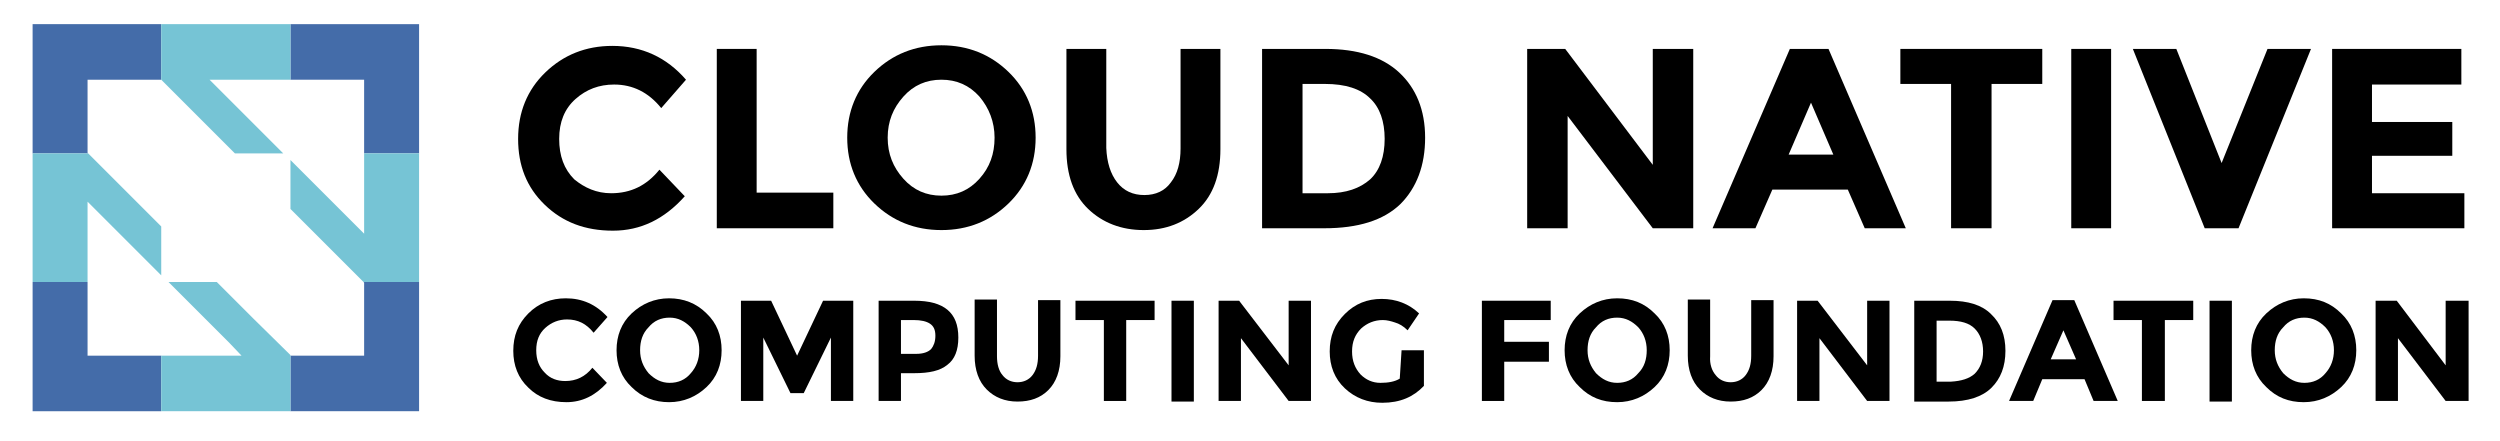
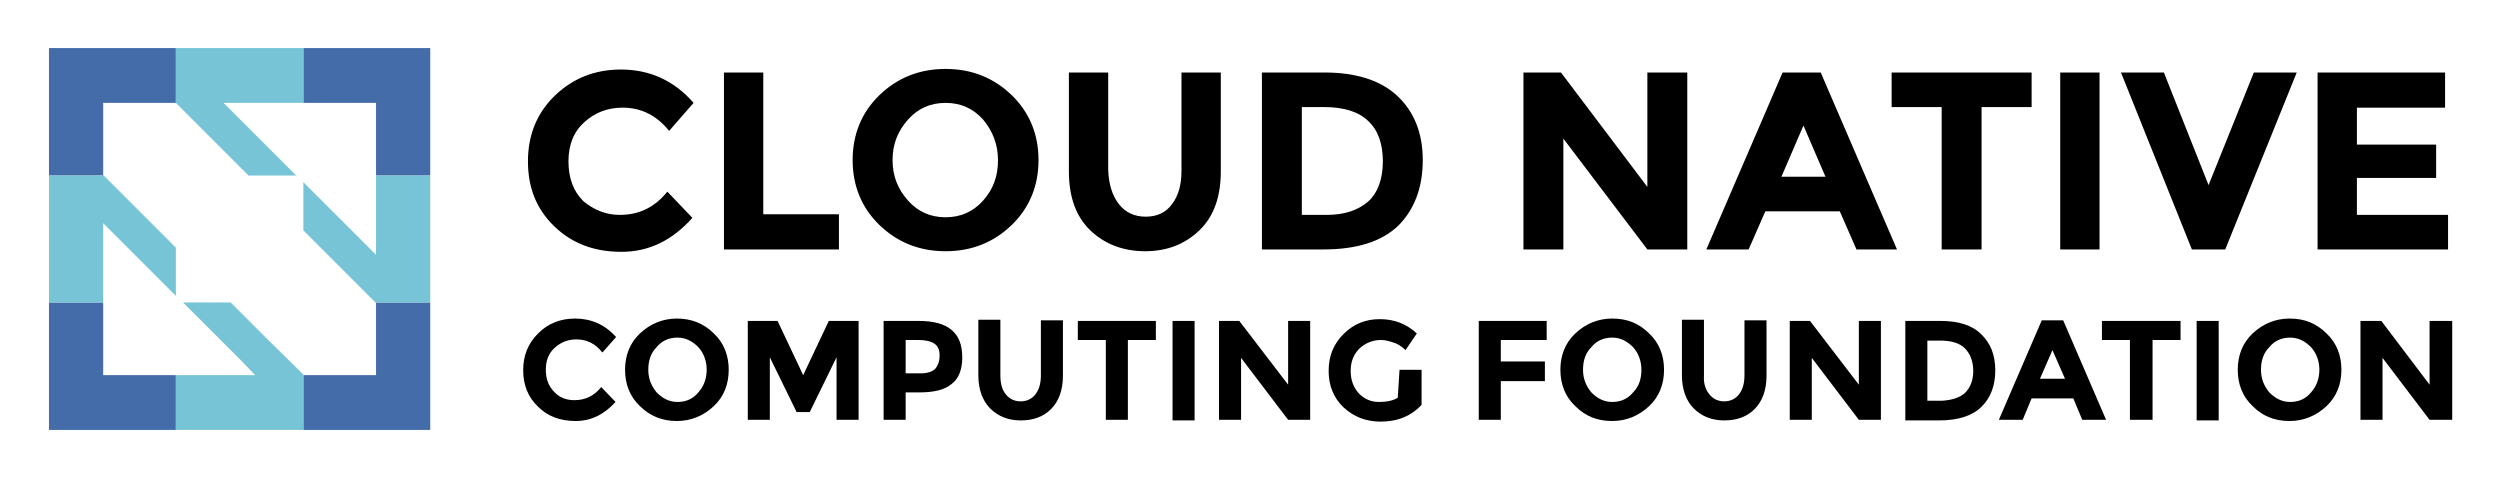
- <svg xmlns="http://www.w3.org/2000/svg" version="1.1" id="Layer_1" x="0px" y="0px" viewBox="0 0 414 73" style="enable-background:new 0 0 414 73;" xml:space="preserve">
-   <style type="text/css">
- 	.st0{fill:#446CA9;}
- 	.st1{fill:#76C4D5;}
- </style>
-   <g>
-     <path d="M101.2,32c3.3,0,5.9-1.3,8-3.9l4.2,4.4c-3.4,3.8-7.3,5.7-11.9,5.7c-4.6,0-8.3-1.4-11.3-4.3c-3-2.9-4.4-6.5-4.4-10.9   c0-4.4,1.5-8.1,4.5-11c3-2.9,6.7-4.4,11.1-4.4c4.9,0,9,1.9,12.2,5.6l-4.1,4.7c-2.1-2.6-4.7-3.9-7.8-3.9c-2.5,0-4.6,0.8-6.4,2.4   c-1.8,1.6-2.7,3.8-2.7,6.6s0.8,5,2.5,6.7C96.8,31.1,98.8,32,101.2,32z" />
-     <polygon points="118.7,37.8 118.7,8.1 125.3,8.1 125.3,31.9 138,31.9 138,37.8  " />
-     <path d="M167,33.7c-3,2.9-6.7,4.4-11.1,4.4c-4.4,0-8.1-1.5-11.1-4.4c-3-2.9-4.5-6.6-4.5-10.9s1.5-8,4.5-10.9   c3-2.9,6.7-4.4,11.1-4.4c4.4,0,8.1,1.5,11.1,4.4c3,2.9,4.5,6.6,4.5,10.9S170,30.8,167,33.7z M164.7,22.8c0-2.6-0.9-4.9-2.5-6.8   c-1.7-1.9-3.8-2.8-6.3-2.8c-2.5,0-4.6,0.9-6.3,2.8c-1.7,1.9-2.6,4.1-2.6,6.8s0.9,4.9,2.6,6.8c1.7,1.9,3.8,2.8,6.3,2.8   c2.5,0,4.6-0.9,6.3-2.8S164.7,25.5,164.7,22.8z" />
-     <path d="M185,30.2c1.1,1.4,2.6,2.1,4.5,2.1c1.9,0,3.4-0.7,4.4-2.1c1.1-1.4,1.6-3.3,1.6-5.6V8.1h6.6v16.6c0,4.3-1.2,7.6-3.6,9.9   c-2.4,2.3-5.4,3.5-9.1,3.5c-3.7,0-6.8-1.2-9.2-3.5c-2.4-2.3-3.6-5.6-3.6-9.9V8.1h6.6v16.4C183.3,26.9,183.9,28.8,185,30.2z" />
-     <path d="M231.7,12c2.8,2.6,4.3,6.2,4.3,10.8s-1.4,8.3-4.1,11c-2.8,2.7-7,4-12.6,4H209V8.1h10.5C224.8,8.1,228.9,9.4,231.7,12z    M226.9,29.7c1.6-1.5,2.4-3.8,2.4-6.7c0-2.9-0.8-5.2-2.4-6.7c-1.6-1.6-4.1-2.4-7.5-2.4h-3.7V32h4.2C222.9,32,225.2,31.2,226.9,29.7   z" />
-     <polygon points="273.7,8.1 280.4,8.1 280.4,37.8 273.7,37.8 259.6,19.2 259.6,37.8 252.9,37.8 252.9,8.1 259.2,8.1 273.7,27.3  " />
-     <path d="M308.8,37.8l-2.8-6.4h-12.5l-2.8,6.4h-7.1l12.8-29.7h6.4l12.8,29.7H308.8z M299.9,17l-3.7,8.6h7.4L299.9,17z" />
-     <polygon points="329.8,13.9 329.8,37.8 323.1,37.8 323.1,13.9 314.7,13.9 314.7,8.1 338.2,8.1 338.2,13.9  " />
-     <rect x="343" y="8.1" width="6.6" height="29.7" />
-     <polygon points="367.9,27 375.5,8.1 382.7,8.1 370.7,37.8 365.1,37.8 353.2,8.1 360.4,8.1  " />
-     <polygon points="407.6,8.1 407.6,14 392.8,14 392.8,20.2 406.1,20.2 406.1,25.8 392.8,25.8 392.8,32 408.1,32 408.1,37.8    386.2,37.8 386.2,8.1  " />
-     <path d="M93.6,63.1c1.8,0,3.3-0.7,4.5-2.2l2.4,2.5c-1.9,2.1-4.1,3.2-6.7,3.2s-4.7-0.8-6.3-2.4c-1.7-1.6-2.5-3.7-2.5-6.1   c0-2.5,0.8-4.5,2.5-6.2s3.8-2.5,6.2-2.5c2.7,0,5,1,6.9,3.1l-2.3,2.6c-1.2-1.5-2.6-2.2-4.4-2.2c-1.4,0-2.6,0.5-3.6,1.4   c-1,0.9-1.5,2.1-1.5,3.7s0.5,2.8,1.4,3.7C91.1,62.7,92.3,63.1,93.6,63.1z" />
-     <path d="M117,64.1c-1.7,1.6-3.8,2.5-6.2,2.5s-4.5-0.8-6.2-2.5c-1.7-1.6-2.5-3.7-2.5-6.1s0.8-4.5,2.5-6.1c1.7-1.6,3.8-2.5,6.2-2.5   s4.5,0.8,6.2,2.5c1.7,1.6,2.5,3.7,2.5,6.1S118.7,62.5,117,64.1z M115.8,58c0-1.5-0.5-2.8-1.4-3.8c-1-1-2.1-1.6-3.5-1.6   s-2.6,0.5-3.5,1.6c-1,1-1.4,2.3-1.4,3.8s0.5,2.7,1.4,3.8c1,1,2.1,1.6,3.5,1.6s2.6-0.5,3.5-1.6C115.3,60.8,115.8,59.5,115.8,58z" />
-     <polygon points="137.6,55.9 133.1,65.1 130.9,65.1 126.4,55.9 126.4,66.4 122.7,66.4 122.7,49.8 127.7,49.8 132,58.9 136.3,49.8    141.3,49.8 141.3,66.4 137.6,66.4  " />
-     <path d="M156.9,51.3c1.2,1,1.8,2.5,1.8,4.6s-0.6,3.6-1.8,4.5c-1.2,1-3,1.4-5.5,1.4h-2.2v4.6h-3.7V49.8h5.9   C153.9,49.8,155.7,50.3,156.9,51.3z M154.2,57.8c0.4-0.5,0.7-1.2,0.7-2.2s-0.3-1.6-0.9-2c-0.6-0.4-1.5-0.6-2.7-0.6h-2.1v5.6h2.5   C152.9,58.6,153.7,58.3,154.2,57.8z" />
-     <path d="M166,62.1c0.6,0.8,1.5,1.2,2.5,1.2s1.9-0.4,2.5-1.2c0.6-0.8,0.9-1.8,0.9-3.2v-9.2h3.7v9.3c0,2.4-0.7,4.3-2,5.6   c-1.3,1.3-3,1.9-5.1,1.9s-3.8-0.7-5.1-2s-2-3.2-2-5.6v-9.3h3.7V59C165.1,60.3,165.4,61.4,166,62.1z" />
-     <polygon points="186.5,53 186.5,66.4 182.8,66.4 182.8,53 178.1,53 178.1,49.8 191.2,49.8 191.2,53  " />
-     <rect x="194" y="49.8" width="3.7" height="16.7" />
-     <polygon points="213.4,49.8 217.1,49.8 217.1,66.4 213.4,66.4 205.5,56 205.5,66.4 201.8,66.4 201.8,49.8 205.2,49.8 213.4,60.5     " />
-     <path d="M232.1,58h3.7v5.9c-1.7,1.8-3.9,2.8-6.9,2.8c-2.4,0-4.5-0.8-6.2-2.4c-1.7-1.6-2.5-3.7-2.5-6.1c0-2.5,0.8-4.5,2.5-6.2   s3.7-2.5,6.1-2.5c2.4,0,4.5,0.8,6.2,2.4l-1.9,2.8c-0.7-0.7-1.4-1.1-2.1-1.3c-0.6-0.2-1.3-0.4-2-0.4c-1.4,0-2.6,0.5-3.6,1.4   c-1,1-1.5,2.2-1.5,3.8c0,1.6,0.5,2.8,1.4,3.8c0.9,0.9,2,1.4,3.3,1.4c1.3,0,2.4-0.2,3.2-0.7L232.1,58L232.1,58z" />
-     <polygon points="256.8,49.8 256.8,53 249.1,53 249.1,56.6 256.5,56.6 256.5,59.9 249.1,59.9 249.1,66.4 245.4,66.4 245.4,49.8  " />
-     <path d="M274,64.1c-1.7,1.6-3.8,2.5-6.2,2.5c-2.5,0-4.5-0.8-6.2-2.5c-1.7-1.6-2.5-3.7-2.5-6.1s0.8-4.5,2.5-6.1   c1.7-1.6,3.8-2.5,6.2-2.5c2.5,0,4.5,0.8,6.2,2.5c1.7,1.6,2.5,3.7,2.5,6.1S275.7,62.5,274,64.1z M272.7,58c0-1.5-0.5-2.8-1.4-3.8   c-1-1-2.1-1.6-3.5-1.6s-2.6,0.5-3.5,1.6c-1,1-1.4,2.3-1.4,3.8s0.5,2.7,1.4,3.8c1,1,2.1,1.6,3.5,1.6s2.6-0.5,3.5-1.6   C272.3,60.8,272.7,59.5,272.7,58z" />
-     <path d="M284.1,62.1c0.6,0.8,1.5,1.2,2.5,1.2c1,0,1.9-0.4,2.5-1.2c0.6-0.8,0.9-1.8,0.9-3.2v-9.2h3.7v9.3c0,2.4-0.7,4.3-2,5.6   c-1.3,1.3-3,1.9-5.1,1.9s-3.8-0.7-5.1-2c-1.3-1.3-2-3.2-2-5.6v-9.3h3.7V59C283.1,60.3,283.5,61.4,284.1,62.1z" />
-     <polygon points="309.2,49.8 312.9,49.8 312.9,66.4 309.2,66.4 301.3,56 301.3,66.4 297.6,66.4 297.6,49.8 301,49.8 309.2,60.5  " />
-     <path d="M329.7,52c1.6,1.5,2.4,3.5,2.4,6.1c0,2.6-0.8,4.6-2.3,6.1c-1.5,1.5-3.9,2.3-7.1,2.3H317V49.8h5.9   C325.9,49.8,328.2,50.5,329.7,52z M327,61.9c0.9-0.9,1.4-2.1,1.4-3.7c0-1.6-0.5-2.9-1.4-3.8c-0.9-0.9-2.3-1.3-4.2-1.3h-2.1v10.1   h2.4C324.8,63.1,326.1,62.7,327,61.9z" />
-     <path d="M346.7,66.4l-1.5-3.6h-7l-1.5,3.6h-4l7.2-16.7h3.6l7.2,16.7H346.7z M341.7,54.7l-2.1,4.8h4.2L341.7,54.7z" />
-     <polygon points="358.5,53 358.5,66.4 354.7,66.4 354.7,53 350,53 350,49.8 363.2,49.8 363.2,53  " />
-     <rect x="365.9" y="49.8" width="3.7" height="16.7" />
-     <path d="M387.7,64.1c-1.7,1.6-3.8,2.5-6.2,2.5c-2.5,0-4.5-0.8-6.2-2.5c-1.7-1.6-2.5-3.7-2.5-6.1s0.8-4.5,2.5-6.1   c1.7-1.6,3.8-2.5,6.2-2.5c2.5,0,4.5,0.8,6.2,2.5c1.7,1.6,2.5,3.7,2.5,6.1S389.4,62.5,387.7,64.1z M386.5,58c0-1.5-0.5-2.8-1.4-3.8   c-1-1-2.1-1.6-3.5-1.6s-2.6,0.5-3.5,1.6c-1,1-1.4,2.3-1.4,3.8s0.5,2.7,1.4,3.8c1,1,2.1,1.6,3.5,1.6s2.6-0.5,3.5-1.6   C386,60.8,386.5,59.5,386.5,58z" />
-     <polygon points="405,49.8 408.8,49.8 408.8,66.4 405,66.4 397.1,56 397.1,66.4 393.4,66.4 393.4,49.8 396.9,49.8 405,60.5  " />
-     <polygon class="st0" points="14.5,46.7 5.4,46.7 5.4,68.1 26.7,68.1 26.7,58.9 14.5,58.9  " />
-     <polygon class="st0" points="60.3,46.8 60.3,58.9 48.1,58.9 48.1,58.8 48.1,68.1 69.4,68.1 69.4,46.7 60.2,46.7  " />
-     <polygon class="st0" points="5.4,25.4 14.6,25.4 14.5,25.3 14.5,13.2 14.5,13.2 26.7,13.2 26.7,13.2 26.7,4 5.4,4  " />
-     <polygon class="st0" points="48.1,4 48.1,13.2 60.3,13.2 60.3,25.4 69.4,25.4 69.4,4  " />
-     <polygon class="st1" points="46.9,25.4 34.7,13.2 48.1,13.2 48.1,4 26.7,4 26.7,13.2 38.9,25.4  " />
-     <polygon class="st1" points="35.9,46.7 27.9,46.7 38,56.8 40,58.9 35.9,58.9 26.7,58.9 26.7,68.1 48.1,68.1 48.1,58.8 42,52.8  " />
-     <polygon class="st1" points="60.3,25.4 60.3,34.5 60.3,38.7 58.2,36.6 48.1,26.5 48.1,34.6 54.1,40.6 60.2,46.7 69.4,46.7    69.4,25.4  " />
-     <polygon class="st1" points="26.7,37.5 14.6,25.4 5.4,25.4 5.4,46.7 14.5,46.7 14.5,33.4 26.7,45.6  " />
-   </g>
+ <svg xmlns="http://www.w3.org/2000/svg" role="img" viewBox="-2.82 -4.07 419.64 80.14">
+   <style>svg {enable-background:new 0 0 414 73}</style>
+   <path d="M101.2 32c3.3 0 5.9-1.3 8-3.9l4.2 4.4c-3.4 3.8-7.3 5.7-11.9 5.7-4.6 0-8.3-1.4-11.3-4.3s-4.4-6.5-4.4-10.9 1.5-8.1 4.5-11c3-2.9 6.7-4.4 11.1-4.4 4.9 0 9 1.9 12.2 5.6l-4.1 4.7c-2.1-2.6-4.7-3.9-7.8-3.9-2.5 0-4.6.8-6.4 2.4-1.8 1.6-2.7 3.8-2.7 6.6s.8 5 2.5 6.7c1.7 1.4 3.7 2.3 6.1 2.3zm17.5 5.8V8.1h6.6v23.8H138v5.9zm48.3-4.1c-3 2.9-6.7 4.4-11.1 4.4-4.4 0-8.1-1.5-11.1-4.4-3-2.9-4.5-6.6-4.5-10.9s1.5-8 4.5-10.9c3-2.9 6.7-4.4 11.1-4.4 4.4 0 8.1 1.5 11.1 4.4 3 2.9 4.5 6.6 4.5 10.9s-1.5 8-4.5 10.9zm-2.3-10.9c0-2.6-.9-4.9-2.5-6.8-1.7-1.9-3.8-2.8-6.3-2.8s-4.6.9-6.3 2.8c-1.7 1.9-2.6 4.1-2.6 6.8s.9 4.9 2.6 6.8c1.7 1.9 3.8 2.8 6.3 2.8s4.6-.9 6.3-2.8 2.5-4.1 2.5-6.8zm20.3 7.4c1.1 1.4 2.6 2.1 4.5 2.1s3.4-.7 4.4-2.1c1.1-1.4 1.6-3.3 1.6-5.6V8.1h6.6v16.6c0 4.3-1.2 7.6-3.6 9.9-2.4 2.3-5.4 3.5-9.1 3.5-3.7 0-6.8-1.2-9.2-3.5-2.4-2.3-3.6-5.6-3.6-9.9V8.1h6.6v16.4c.1 2.4.7 4.3 1.8 5.7zM231.7 12c2.8 2.6 4.3 6.2 4.3 10.8s-1.4 8.3-4.1 11c-2.8 2.7-7 4-12.6 4H209V8.1h10.5c5.3 0 9.4 1.3 12.2 3.9zm-4.8 17.7c1.6-1.5 2.4-3.8 2.4-6.7 0-2.9-.8-5.2-2.4-6.7-1.6-1.6-4.1-2.4-7.5-2.4h-3.7V32h4.2c3 0 5.3-.8 7-2.3zm46.8-21.6h6.7v29.7h-6.7l-14.1-18.6v18.6h-6.7V8.1h6.3l14.5 19.2zm35.1 29.7l-2.8-6.4h-12.5l-2.8 6.4h-7.1l12.8-29.7h6.4l12.8 29.7h-6.8zM299.9 17l-3.7 8.6h7.4l-3.7-8.6zm29.9-3.1v23.9h-6.7V13.9h-8.4V8.1h23.5v5.8zM343 8.1h6.6v29.7H343zM367.9 27l7.6-18.9h7.2l-12 29.7h-5.6L353.2 8.1h7.2zm39.7-18.9V14h-14.8v6.2h13.3v5.6h-13.3V32h15.3v5.8h-21.9V8.1zm-314 55c1.8 0 3.3-.7 4.5-2.2l2.4 2.5c-1.9 2.1-4.1 3.2-6.7 3.2s-4.7-.8-6.3-2.4c-1.7-1.6-2.5-3.7-2.5-6.1 0-2.5.8-4.5 2.5-6.2s3.8-2.5 6.2-2.5c2.7 0 5 1 6.9 3.1l-2.3 2.6c-1.2-1.5-2.6-2.2-4.4-2.2-1.4 0-2.6.5-3.6 1.4-1 .9-1.5 2.1-1.5 3.7s.5 2.8 1.4 3.7c.9 1 2.1 1.4 3.4 1.4zm23.4 1c-1.7 1.6-3.8 2.5-6.2 2.5s-4.5-.8-6.2-2.5c-1.7-1.6-2.5-3.7-2.5-6.1s.8-4.5 2.5-6.1c1.7-1.6 3.8-2.5 6.2-2.5s4.5.8 6.2 2.5c1.7 1.6 2.5 3.7 2.5 6.1s-.8 4.5-2.5 6.1zm-1.2-6.1c0-1.5-.5-2.8-1.4-3.8-1-1-2.1-1.6-3.5-1.6s-2.6.5-3.5 1.6c-1 1-1.4 2.3-1.4 3.8s.5 2.7 1.4 3.8c1 1 2.1 1.6 3.5 1.6s2.6-.5 3.5-1.6c.9-1 1.4-2.3 1.4-3.8zm21.8-2.1l-4.5 9.2h-2.2l-4.5-9.2v10.5h-3.7V49.8h5l4.3 9.1 4.3-9.1h5v16.6h-3.7zm19.3-4.6c1.2 1 1.8 2.5 1.8 4.6s-.6 3.6-1.8 4.5c-1.2 1-3 1.4-5.5 1.4h-2.2v4.6h-3.7V49.8h5.9c2.5 0 4.3.5 5.5 1.5zm-2.7 6.5c.4-.5.7-1.2.7-2.2s-.3-1.6-.9-2c-.6-.4-1.5-.6-2.7-.6h-2.1v5.6h2.5c1.2 0 2-.3 2.5-.8zm11.8 4.3c.6.8 1.5 1.2 2.5 1.2s1.9-.4 2.5-1.2c.6-.8.9-1.8.9-3.2v-9.2h3.7V59c0 2.4-.7 4.3-2 5.6-1.3 1.3-3 1.9-5.1 1.9s-3.8-.7-5.1-2-2-3.2-2-5.6v-9.3h3.7V59c0 1.3.3 2.4.9 3.1zm20.5-9.1v13.4h-3.7V53h-4.7v-3.2h13.1V53zm7.5-3.2h3.7v16.7H194zm19.4 0h3.7v16.6h-3.7L205.5 56v10.4h-3.7V49.8h3.4l8.2 10.7zm18.7 8.2h3.7v5.9c-1.7 1.8-3.9 2.8-6.9 2.8-2.4 0-4.5-.8-6.2-2.4-1.7-1.6-2.5-3.7-2.5-6.1 0-2.5.8-4.5 2.5-6.2s3.7-2.5 6.1-2.5c2.4 0 4.5.8 6.2 2.4l-1.9 2.8c-.7-.7-1.4-1.1-2.1-1.3-.6-.2-1.3-.4-2-.4-1.4 0-2.6.5-3.6 1.4-1 1-1.5 2.2-1.5 3.8 0 1.6.5 2.8 1.4 3.8.9.9 2 1.4 3.3 1.4 1.3 0 2.4-.2 3.2-.7l.3-4.7zm24.7-8.2V53h-7.7v3.6h7.4v3.3h-7.4v6.5h-3.7V49.8zM274 64.1c-1.7 1.6-3.8 2.5-6.2 2.5-2.5 0-4.5-.8-6.2-2.5-1.7-1.6-2.5-3.7-2.5-6.1s.8-4.5 2.5-6.1c1.7-1.6 3.8-2.5 6.2-2.5 2.5 0 4.5.8 6.2 2.5 1.7 1.6 2.5 3.7 2.5 6.1s-.8 4.5-2.5 6.1zm-1.3-6.1c0-1.5-.5-2.8-1.4-3.8-1-1-2.1-1.6-3.5-1.6s-2.6.5-3.5 1.6c-1 1-1.4 2.3-1.4 3.8s.5 2.7 1.4 3.8c1 1 2.1 1.6 3.5 1.6s2.6-.5 3.5-1.6c1-1 1.4-2.3 1.4-3.8zm11.4 4.1c.6.8 1.5 1.2 2.5 1.2s1.9-.4 2.5-1.2c.6-.8.9-1.8.9-3.2v-9.2h3.7V59c0 2.4-.7 4.3-2 5.6-1.3 1.3-3 1.9-5.1 1.9s-3.8-.7-5.1-2c-1.3-1.3-2-3.2-2-5.6v-9.3h3.7V59c-.1 1.3.3 2.4.9 3.1zm25.1-12.3h3.7v16.6h-3.7L301.3 56v10.4h-3.7V49.8h3.4l8.2 10.7zm20.5 2.2c1.6 1.5 2.4 3.5 2.4 6.1 0 2.6-.8 4.6-2.3 6.1-1.5 1.5-3.9 2.3-7.1 2.3H317V49.8h5.9c3 0 5.3.7 6.8 2.2zm-2.7 9.9c.9-.9 1.4-2.1 1.4-3.7s-.5-2.9-1.4-3.8c-.9-.9-2.3-1.3-4.2-1.3h-2.1v10.1h2.4c1.7-.1 3-.5 3.9-1.3zm19.7 4.5l-1.5-3.6h-7l-1.5 3.6h-4l7.2-16.7h3.6l7.2 16.7h-4zm-5-11.7l-2.1 4.8h4.2l-2.1-4.8zm16.8-1.7v13.4h-3.8V53H350v-3.2h13.2V53zm7.4-3.2h3.7v16.7h-3.7zm21.8 14.3c-1.7 1.6-3.8 2.5-6.2 2.5-2.5 0-4.5-.8-6.2-2.5-1.7-1.6-2.5-3.7-2.5-6.1s.8-4.5 2.5-6.1c1.7-1.6 3.8-2.5 6.2-2.5 2.5 0 4.5.8 6.2 2.5 1.7 1.6 2.5 3.7 2.5 6.1s-.8 4.5-2.5 6.1zm-1.2-6.1c0-1.5-.5-2.8-1.4-3.8-1-1-2.1-1.6-3.5-1.6s-2.6.5-3.5 1.6c-1 1-1.4 2.3-1.4 3.8s.5 2.7 1.4 3.8c1 1 2.1 1.6 3.5 1.6s2.6-.5 3.5-1.6c.9-1 1.4-2.3 1.4-3.8zm18.5-8.2h3.8v16.6H405L397.1 56v10.4h-3.7V49.8h3.5l8.1 10.7z" />
+   <path fill="#446ca9" d="M14.5 46.7H5.4v21.4h21.3v-9.2H14.5zm45.8.1v12.1H48.1v-.1 9.3h21.3V46.7h-9.2zM5.4 25.4h9.2l-.1-.1V13.2h12.2V4H5.4zM48.1 4v9.2h12.2v12.2h9.1V4z" />
+   <path fill="#76c4d5" d="M46.9 25.4L34.7 13.2h13.4V4H26.7v9.2l12.2 12.2zm-11 21.3h-8L38 56.8l2 2.1H26.7v9.2h21.4v-9.3l-6.1-6zm24.4-21.3v13.3l-2.1-2.1-10.1-10.1v8.1l6 6 6.1 6.1h9.2V25.4zM26.7 37.5L14.6 25.4H5.4v21.3h9.1V33.4l12.2 12.2z" />
</svg>
